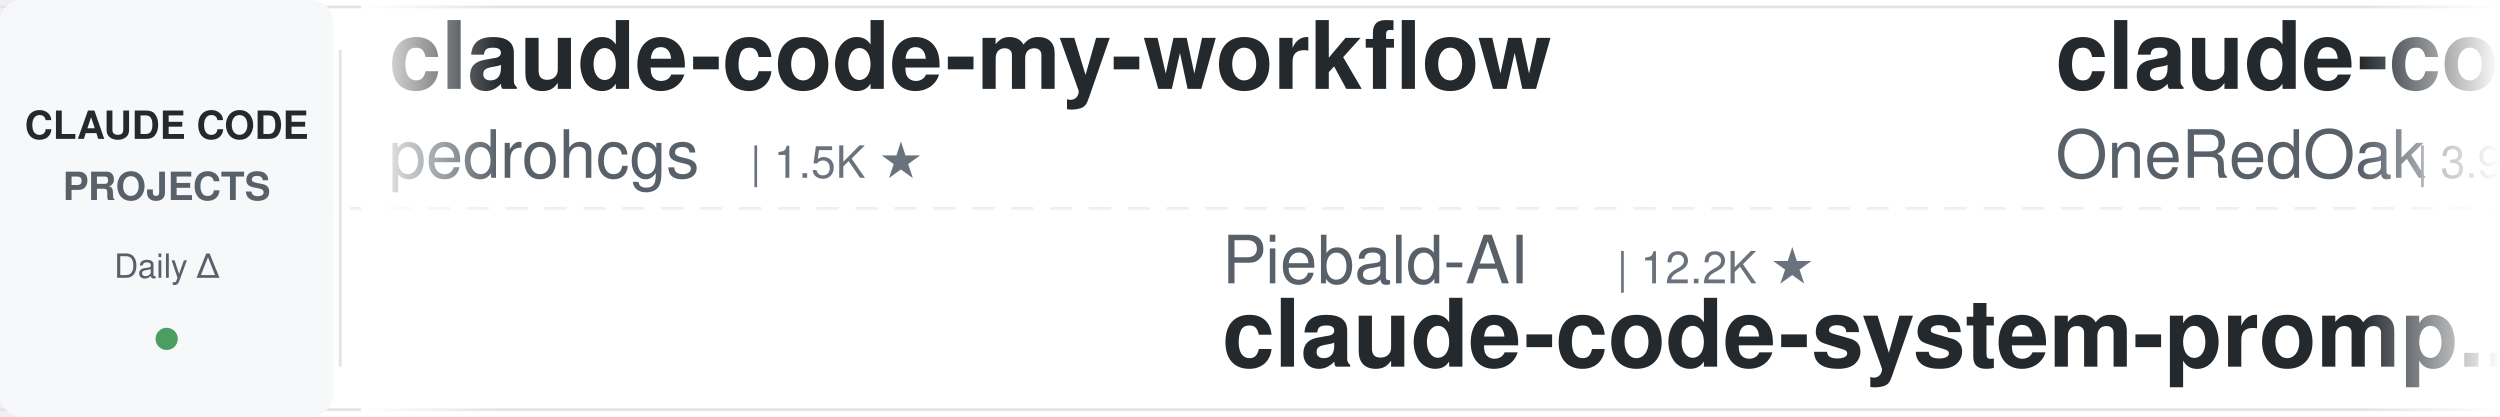
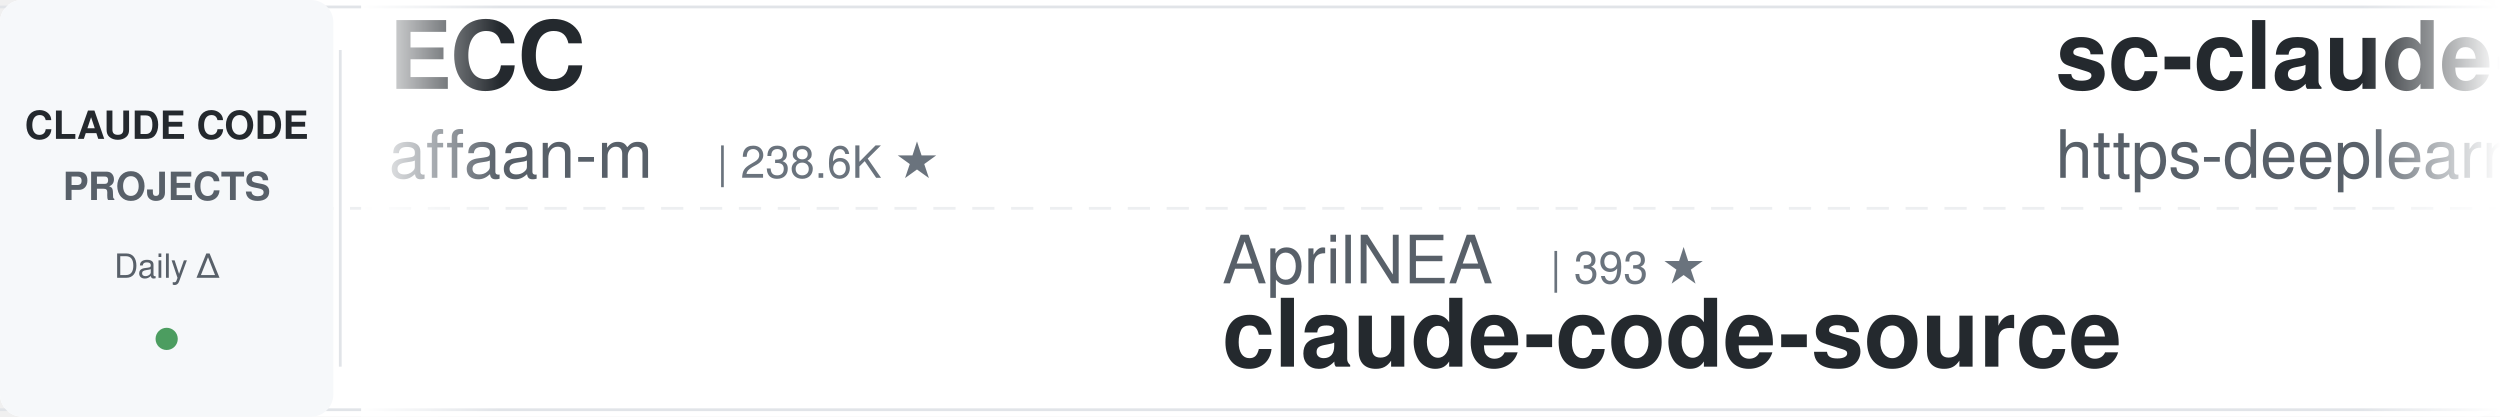
<svg xmlns="http://www.w3.org/2000/svg" width="900" height="150">
  <defs>
    <linearGradient id="leftFade" x1="0%" y1="0%" x2="100%" y2="0%">
      <stop offset="0%" style="stop-color:#ffffff;stop-opacity:1" />
      <stop offset="100%" style="stop-color:#ffffff;stop-opacity:0" />
    </linearGradient>
    <linearGradient id="rightFade" x1="0%" y1="0%" x2="100%" y2="0%">
      <stop offset="0%" style="stop-color:#ffffff;stop-opacity:0" />
      <stop offset="100%" style="stop-color:#ffffff;stop-opacity:1" />
    </linearGradient>
  </defs>
  <rect width="900" height="150" fill="#ffffff" rx="8" />
  <rect x="0" y="2" width="900" height="1" fill="#e1e4e8" />
  <rect x="0" y="147" width="900" height="1" fill="#e1e4e8" />
  <line x1="0" y1="75" x2="900" y2="75" stroke="#e1e4e8" stroke-width="1" stroke-dasharray="8 6" opacity="0.6" />
  <rect x="0" y="0" width="120" height="150" fill="#f6f8fa" rx="8" />
  <text x="60" y="50" font-family="-apple-system, BlinkMacSystemFont, 'Segoe UI', Helvetica, Arial, sans-serif" font-size="14" font-weight="600" fill="#24292e" text-anchor="middle">CLAUDE CODE</text>
  <text x="60" y="72" font-family="-apple-system, BlinkMacSystemFont, 'Segoe UI', Helvetica, Arial, sans-serif" font-size="14" font-weight="600" fill="#586069" text-anchor="middle">PROJECTS</text>
  <text x="60" y="100" font-family="-apple-system, BlinkMacSystemFont, 'Segoe UI', Helvetica, Arial, sans-serif" font-size="12" font-weight="500" fill="#586069" text-anchor="middle">Daily Δ</text>
  <circle cx="60" cy="122" r="4" fill="#22863a" opacity="0.8" />
  <rect x="122" y="18" width="1" height="114" fill="#e1e4e8" />
  <clipPath id="tickerClip">
    <rect x="130" y="0" width="770" height="150" />
  </clipPath>
  <g clip-path="url(#tickerClip)">
    <g id="tickerItems">
      <animateTransform attributeName="transform" attributeType="XML" type="translate" from="0 0" to="-3000 0" dur="54s" repeatCount="indefinite" />
      <g transform="translate(0, 0)">
-         <text x="140" y="32" font-family="-apple-system, BlinkMacSystemFont, 'Segoe UI', Helvetica, Arial, sans-serif" font-size="34" font-weight="600" fill="#24292e">claude-code-my-workflow</text>
-         <text x="140" y="64" font-family="-apple-system, BlinkMacSystemFont, 'Segoe UI', Helvetica, Arial, sans-serif" font-size="24" font-weight="400" fill="#586069">pedrohcgs</text>
-         <text x="270" y="64" font-family="-apple-system, BlinkMacSystemFont, 'Segoe UI', Helvetica, Arial, sans-serif" font-size="16" font-weight="500" fill="#6a737d">| 1.5K ★</text>
+         <text x="140" y="32" font-family="-apple-system, BlinkMacSystemFont, 'Segoe UI', Helvetica, Arial, sans-serif" font-size="34" font-weight="600" fill="#24292e">ECC</text>
+         <text x="140" y="64" font-family="-apple-system, BlinkMacSystemFont, 'Segoe UI', Helvetica, Arial, sans-serif" font-size="24" font-weight="400" fill="#586069">affaan-m</text>
+         <text x="258" y="64" font-family="-apple-system, BlinkMacSystemFont, 'Segoe UI', Helvetica, Arial, sans-serif" font-size="16" font-weight="500" fill="#6a737d">| 238.6K ★</text>
      </g>
      <g transform="translate(300, 0)">
+         <text x="140" y="102" font-family="-apple-system, BlinkMacSystemFont, 'Segoe UI', Helvetica, Arial, sans-serif" font-size="24" font-weight="400" fill="#586069">AprilNEA</text>
+         <text x="258" y="102" font-family="-apple-system, BlinkMacSystemFont, 'Segoe UI', Helvetica, Arial, sans-serif" font-size="16" font-weight="500" fill="#6a737d">| 393 ★</text>
+         <text x="140" y="132" font-family="-apple-system, BlinkMacSystemFont, 'Segoe UI', Helvetica, Arial, sans-serif" font-size="34" font-weight="600" fill="#24292e">claude-code-source</text>
+       </g>
+       <g transform="translate(600, 0)">
+         <text x="140" y="32" font-family="-apple-system, BlinkMacSystemFont, 'Segoe UI', Helvetica, Arial, sans-serif" font-size="34" font-weight="600" fill="#24292e">sc-claude-code-files</text>
+         <text x="140" y="64" font-family="-apple-system, BlinkMacSystemFont, 'Segoe UI', Helvetica, Arial, sans-serif" font-size="24" font-weight="400" fill="#586069">https-deeplearning-ai</text>
+         <text x="414" y="64" font-family="-apple-system, BlinkMacSystemFont, 'Segoe UI', Helvetica, Arial, sans-serif" font-size="16" font-weight="500" fill="#6a737d">| 538 ★</text>
+       </g>
+       <g transform="translate(900, 0)">
+         <text x="140" y="102" font-family="-apple-system, BlinkMacSystemFont, 'Segoe UI', Helvetica, Arial, sans-serif" font-size="24" font-weight="400" fill="#586069">oboard</text>
+         <text x="234" y="102" font-family="-apple-system, BlinkMacSystemFont, 'Segoe UI', Helvetica, Arial, sans-serif" font-size="16" font-weight="500" fill="#6a737d">| 3.3K ★</text>
+         <text x="140" y="132" font-family="-apple-system, BlinkMacSystemFont, 'Segoe UI', Helvetica, Arial, sans-serif" font-size="34" font-weight="600" fill="#24292e">claude-code-rev</text>
+       </g>
+       <g transform="translate(1200, 0)">
+         <text x="140" y="32" font-family="-apple-system, BlinkMacSystemFont, 'Segoe UI', Helvetica, Arial, sans-serif" font-size="34" font-weight="600" fill="#24292e">claude-code-harness</text>
+         <text x="140" y="64" font-family="-apple-system, BlinkMacSystemFont, 'Segoe UI', Helvetica, Arial, sans-serif" font-size="24" font-weight="400" fill="#586069">Chachamaru127</text>
+         <text x="318" y="64" font-family="-apple-system, BlinkMacSystemFont, 'Segoe UI', Helvetica, Arial, sans-serif" font-size="16" font-weight="500" fill="#6a737d">| 3.0K ★</text>
+       </g>
+       <g transform="translate(1500, 0)">
        <text x="140" y="102" font-family="-apple-system, BlinkMacSystemFont, 'Segoe UI', Helvetica, Arial, sans-serif" font-size="24" font-weight="400" fill="#586069">Piebald-AI</text>
        <text x="282" y="102" font-family="-apple-system, BlinkMacSystemFont, 'Segoe UI', Helvetica, Arial, sans-serif" font-size="16" font-weight="500" fill="#6a737d">| 12.2K ★</text>
        <text x="140" y="132" font-family="-apple-system, BlinkMacSystemFont, 'Segoe UI', Helvetica, Arial, sans-serif" font-size="34" font-weight="600" fill="#24292e">claude-code-system-promp...</text>
      </g>
-       <g transform="translate(600, 0)">
-         <text x="140" y="32" font-family="-apple-system, BlinkMacSystemFont, 'Segoe UI', Helvetica, Arial, sans-serif" font-size="34" font-weight="600" fill="#24292e">claude-code-workflows</text>
-         <text x="140" y="64" font-family="-apple-system, BlinkMacSystemFont, 'Segoe UI', Helvetica, Arial, sans-serif" font-size="24" font-weight="400" fill="#586069">OneRedOak</text>
-         <text x="270" y="64" font-family="-apple-system, BlinkMacSystemFont, 'Segoe UI', Helvetica, Arial, sans-serif" font-size="16" font-weight="500" fill="#6a737d">| 3.9K ★</text>
-       </g>
-       <g transform="translate(900, 0)">
-         <text x="140" y="102" font-family="-apple-system, BlinkMacSystemFont, 'Segoe UI', Helvetica, Arial, sans-serif" font-size="24" font-weight="400" fill="#586069">simonw</text>
-         <text x="234" y="102" font-family="-apple-system, BlinkMacSystemFont, 'Segoe UI', Helvetica, Arial, sans-serif" font-size="16" font-weight="500" fill="#6a737d">| 1.7K ★</text>
-         <text x="140" y="132" font-family="-apple-system, BlinkMacSystemFont, 'Segoe UI', Helvetica, Arial, sans-serif" font-size="34" font-weight="600" fill="#24292e">claude-code-transcripts</text>
-       </g>
-       <g transform="translate(1200, 0)">
-         <text x="140" y="32" font-family="-apple-system, BlinkMacSystemFont, 'Segoe UI', Helvetica, Arial, sans-serif" font-size="34" font-weight="600" fill="#24292e">claude-code-ultimate-gui...</text>
-         <text x="140" y="64" font-family="-apple-system, BlinkMacSystemFont, 'Segoe UI', Helvetica, Arial, sans-serif" font-size="24" font-weight="400" fill="#586069">FlorianBruniaux</text>
-         <text x="342" y="64" font-family="-apple-system, BlinkMacSystemFont, 'Segoe UI', Helvetica, Arial, sans-serif" font-size="16" font-weight="500" fill="#6a737d">| 5.7K ★</text>
-       </g>
-       <g transform="translate(1500, 0)">
-         <text x="140" y="102" font-family="-apple-system, BlinkMacSystemFont, 'Segoe UI', Helvetica, Arial, sans-serif" font-size="24" font-weight="400" fill="#586069">multica-ai</text>
-         <text x="282" y="102" font-family="-apple-system, BlinkMacSystemFont, 'Segoe UI', Helvetica, Arial, sans-serif" font-size="16" font-weight="500" fill="#6a737d">| 200.5K ★</text>
-         <text x="140" y="132" font-family="-apple-system, BlinkMacSystemFont, 'Segoe UI', Helvetica, Arial, sans-serif" font-size="34" font-weight="600" fill="#24292e">andrej-karpathy-skills</text>
-       </g>
      <g transform="translate(1800, 0)">
-         <text x="140" y="32" font-family="-apple-system, BlinkMacSystemFont, 'Segoe UI', Helvetica, Arial, sans-serif" font-size="34" font-weight="600" fill="#24292e">claude-code-reverse</text>
-         <text x="140" y="64" font-family="-apple-system, BlinkMacSystemFont, 'Segoe UI', Helvetica, Arial, sans-serif" font-size="24" font-weight="400" fill="#586069">Yuyz0112</text>
-         <text x="258" y="64" font-family="-apple-system, BlinkMacSystemFont, 'Segoe UI', Helvetica, Arial, sans-serif" font-size="16" font-weight="500" fill="#6a737d">| 2.4K ★</text>
+         <text x="140" y="32" font-family="-apple-system, BlinkMacSystemFont, 'Segoe UI', Helvetica, Arial, sans-serif" font-size="34" font-weight="600" fill="#24292e">claude_code_src</text>
+         <text x="140" y="64" font-family="-apple-system, BlinkMacSystemFont, 'Segoe UI', Helvetica, Arial, sans-serif" font-size="24" font-weight="400" fill="#586069">ponponon</text>
+         <text x="258" y="64" font-family="-apple-system, BlinkMacSystemFont, 'Segoe UI', Helvetica, Arial, sans-serif" font-size="16" font-weight="500" fill="#6a737d">| 2.3K ★</text>
      </g>
      <g transform="translate(2100, 0)">
-         <text x="140" y="102" font-family="-apple-system, BlinkMacSystemFont, 'Segoe UI', Helvetica, Arial, sans-serif" font-size="24" font-weight="400" fill="#586069">jqueryscript</text>
-         <text x="306" y="102" font-family="-apple-system, BlinkMacSystemFont, 'Segoe UI', Helvetica, Arial, sans-serif" font-size="16" font-weight="500" fill="#6a737d">| 491 ★</text>
-         <text x="140" y="132" font-family="-apple-system, BlinkMacSystemFont, 'Segoe UI', Helvetica, Arial, sans-serif" font-size="34" font-weight="600" fill="#24292e">awesome-claude-code</text>
+         <text x="140" y="102" font-family="-apple-system, BlinkMacSystemFont, 'Segoe UI', Helvetica, Arial, sans-serif" font-size="24" font-weight="400" fill="#586069">Njengah</text>
+         <text x="246" y="102" font-family="-apple-system, BlinkMacSystemFont, 'Segoe UI', Helvetica, Arial, sans-serif" font-size="16" font-weight="500" fill="#6a737d">| 1.9K ★</text>
+         <text x="140" y="132" font-family="-apple-system, BlinkMacSystemFont, 'Segoe UI', Helvetica, Arial, sans-serif" font-size="34" font-weight="600" fill="#24292e">claude-code-cheat-sheet</text>
      </g>
      <g transform="translate(2400, 0)">
-         <text x="140" y="32" font-family="-apple-system, BlinkMacSystemFont, 'Segoe UI', Helvetica, Arial, sans-serif" font-size="34" font-weight="600" fill="#24292e">claude-code-source-build</text>
-         <text x="140" y="64" font-family="-apple-system, BlinkMacSystemFont, 'Segoe UI', Helvetica, Arial, sans-serif" font-size="24" font-weight="400" fill="#586069">andrew-kramer-inno</text>
-         <text x="378" y="64" font-family="-apple-system, BlinkMacSystemFont, 'Segoe UI', Helvetica, Arial, sans-serif" font-size="16" font-weight="500" fill="#6a737d">| 593 ★</text>
+         <text x="140" y="32" font-family="-apple-system, BlinkMacSystemFont, 'Segoe UI', Helvetica, Arial, sans-serif" font-size="34" font-weight="600" fill="#24292e">claude-code-settings</text>
+         <text x="140" y="64" font-family="-apple-system, BlinkMacSystemFont, 'Segoe UI', Helvetica, Arial, sans-serif" font-size="24" font-weight="400" fill="#586069">feiskyer</text>
+         <text x="258" y="64" font-family="-apple-system, BlinkMacSystemFont, 'Segoe UI', Helvetica, Arial, sans-serif" font-size="16" font-weight="500" fill="#6a737d">| 1.6K ★</text>
      </g>
      <g transform="translate(2700, 0)">
-         <text x="140" y="102" font-family="-apple-system, BlinkMacSystemFont, 'Segoe UI', Helvetica, Arial, sans-serif" font-size="24" font-weight="400" fill="#586069">anthropics</text>
-         <text x="282" y="102" font-family="-apple-system, BlinkMacSystemFont, 'Segoe UI', Helvetica, Arial, sans-serif" font-size="16" font-weight="500" fill="#6a737d">| 166.9K ★</text>
-         <text x="140" y="132" font-family="-apple-system, BlinkMacSystemFont, 'Segoe UI', Helvetica, Arial, sans-serif" font-size="34" font-weight="600" fill="#24292e">skills</text>
+         <text x="140" y="102" font-family="-apple-system, BlinkMacSystemFont, 'Segoe UI', Helvetica, Arial, sans-serif" font-size="24" font-weight="400" fill="#586069">kodu-ai</text>
+         <text x="246" y="102" font-family="-apple-system, BlinkMacSystemFont, 'Segoe UI', Helvetica, Arial, sans-serif" font-size="16" font-weight="500" fill="#6a737d">| 5.2K ★</text>
+         <text x="140" y="132" font-family="-apple-system, BlinkMacSystemFont, 'Segoe UI', Helvetica, Arial, sans-serif" font-size="34" font-weight="600" fill="#24292e">claude-coder</text>
      </g>
      <g transform="translate(3000, 0)">
-         <text x="140" y="32" font-family="-apple-system, BlinkMacSystemFont, 'Segoe UI', Helvetica, Arial, sans-serif" font-size="34" font-weight="600" fill="#24292e">claude-code-my-workflow</text>
-         <text x="140" y="64" font-family="-apple-system, BlinkMacSystemFont, 'Segoe UI', Helvetica, Arial, sans-serif" font-size="24" font-weight="400" fill="#586069">pedrohcgs</text>
-         <text x="270" y="64" font-family="-apple-system, BlinkMacSystemFont, 'Segoe UI', Helvetica, Arial, sans-serif" font-size="16" font-weight="500" fill="#6a737d">| 1.5K ★</text>
+         <text x="140" y="32" font-family="-apple-system, BlinkMacSystemFont, 'Segoe UI', Helvetica, Arial, sans-serif" font-size="34" font-weight="600" fill="#24292e">ECC</text>
+         <text x="140" y="64" font-family="-apple-system, BlinkMacSystemFont, 'Segoe UI', Helvetica, Arial, sans-serif" font-size="24" font-weight="400" fill="#586069">affaan-m</text>
+         <text x="258" y="64" font-family="-apple-system, BlinkMacSystemFont, 'Segoe UI', Helvetica, Arial, sans-serif" font-size="16" font-weight="500" fill="#6a737d">| 238.6K ★</text>
      </g>
      <g transform="translate(3300, 0)">
-         <text x="140" y="102" font-family="-apple-system, BlinkMacSystemFont, 'Segoe UI', Helvetica, Arial, sans-serif" font-size="24" font-weight="400" fill="#586069">Piebald-AI</text>
-         <text x="282" y="102" font-family="-apple-system, BlinkMacSystemFont, 'Segoe UI', Helvetica, Arial, sans-serif" font-size="16" font-weight="500" fill="#6a737d">| 12.2K ★</text>
-         <text x="140" y="132" font-family="-apple-system, BlinkMacSystemFont, 'Segoe UI', Helvetica, Arial, sans-serif" font-size="34" font-weight="600" fill="#24292e">claude-code-system-promp...</text>
+         <text x="140" y="102" font-family="-apple-system, BlinkMacSystemFont, 'Segoe UI', Helvetica, Arial, sans-serif" font-size="24" font-weight="400" fill="#586069">AprilNEA</text>
+         <text x="258" y="102" font-family="-apple-system, BlinkMacSystemFont, 'Segoe UI', Helvetica, Arial, sans-serif" font-size="16" font-weight="500" fill="#6a737d">| 393 ★</text>
+         <text x="140" y="132" font-family="-apple-system, BlinkMacSystemFont, 'Segoe UI', Helvetica, Arial, sans-serif" font-size="34" font-weight="600" fill="#24292e">claude-code-source</text>
      </g>
      <g transform="translate(3600, 0)">
-         <text x="140" y="32" font-family="-apple-system, BlinkMacSystemFont, 'Segoe UI', Helvetica, Arial, sans-serif" font-size="34" font-weight="600" fill="#24292e">claude-code-workflows</text>
-         <text x="140" y="64" font-family="-apple-system, BlinkMacSystemFont, 'Segoe UI', Helvetica, Arial, sans-serif" font-size="24" font-weight="400" fill="#586069">OneRedOak</text>
-         <text x="270" y="64" font-family="-apple-system, BlinkMacSystemFont, 'Segoe UI', Helvetica, Arial, sans-serif" font-size="16" font-weight="500" fill="#6a737d">| 3.9K ★</text>
+         <text x="140" y="32" font-family="-apple-system, BlinkMacSystemFont, 'Segoe UI', Helvetica, Arial, sans-serif" font-size="34" font-weight="600" fill="#24292e">sc-claude-code-files</text>
+         <text x="140" y="64" font-family="-apple-system, BlinkMacSystemFont, 'Segoe UI', Helvetica, Arial, sans-serif" font-size="24" font-weight="400" fill="#586069">https-deeplearning-ai</text>
+         <text x="414" y="64" font-family="-apple-system, BlinkMacSystemFont, 'Segoe UI', Helvetica, Arial, sans-serif" font-size="16" font-weight="500" fill="#6a737d">| 538 ★</text>
      </g>
      <g transform="translate(3900, 0)">
-         <text x="140" y="102" font-family="-apple-system, BlinkMacSystemFont, 'Segoe UI', Helvetica, Arial, sans-serif" font-size="24" font-weight="400" fill="#586069">simonw</text>
-         <text x="234" y="102" font-family="-apple-system, BlinkMacSystemFont, 'Segoe UI', Helvetica, Arial, sans-serif" font-size="16" font-weight="500" fill="#6a737d">| 1.7K ★</text>
-         <text x="140" y="132" font-family="-apple-system, BlinkMacSystemFont, 'Segoe UI', Helvetica, Arial, sans-serif" font-size="34" font-weight="600" fill="#24292e">claude-code-transcripts</text>
+         <text x="140" y="102" font-family="-apple-system, BlinkMacSystemFont, 'Segoe UI', Helvetica, Arial, sans-serif" font-size="24" font-weight="400" fill="#586069">oboard</text>
+         <text x="234" y="102" font-family="-apple-system, BlinkMacSystemFont, 'Segoe UI', Helvetica, Arial, sans-serif" font-size="16" font-weight="500" fill="#6a737d">| 3.3K ★</text>
+         <text x="140" y="132" font-family="-apple-system, BlinkMacSystemFont, 'Segoe UI', Helvetica, Arial, sans-serif" font-size="34" font-weight="600" fill="#24292e">claude-code-rev</text>
      </g>
    </g>
  </g>
  <rect x="130" y="0" width="50" height="150" fill="url(#leftFade)" />
  <rect x="850" y="0" width="50" height="150" fill="url(#rightFade)" />
</svg>
